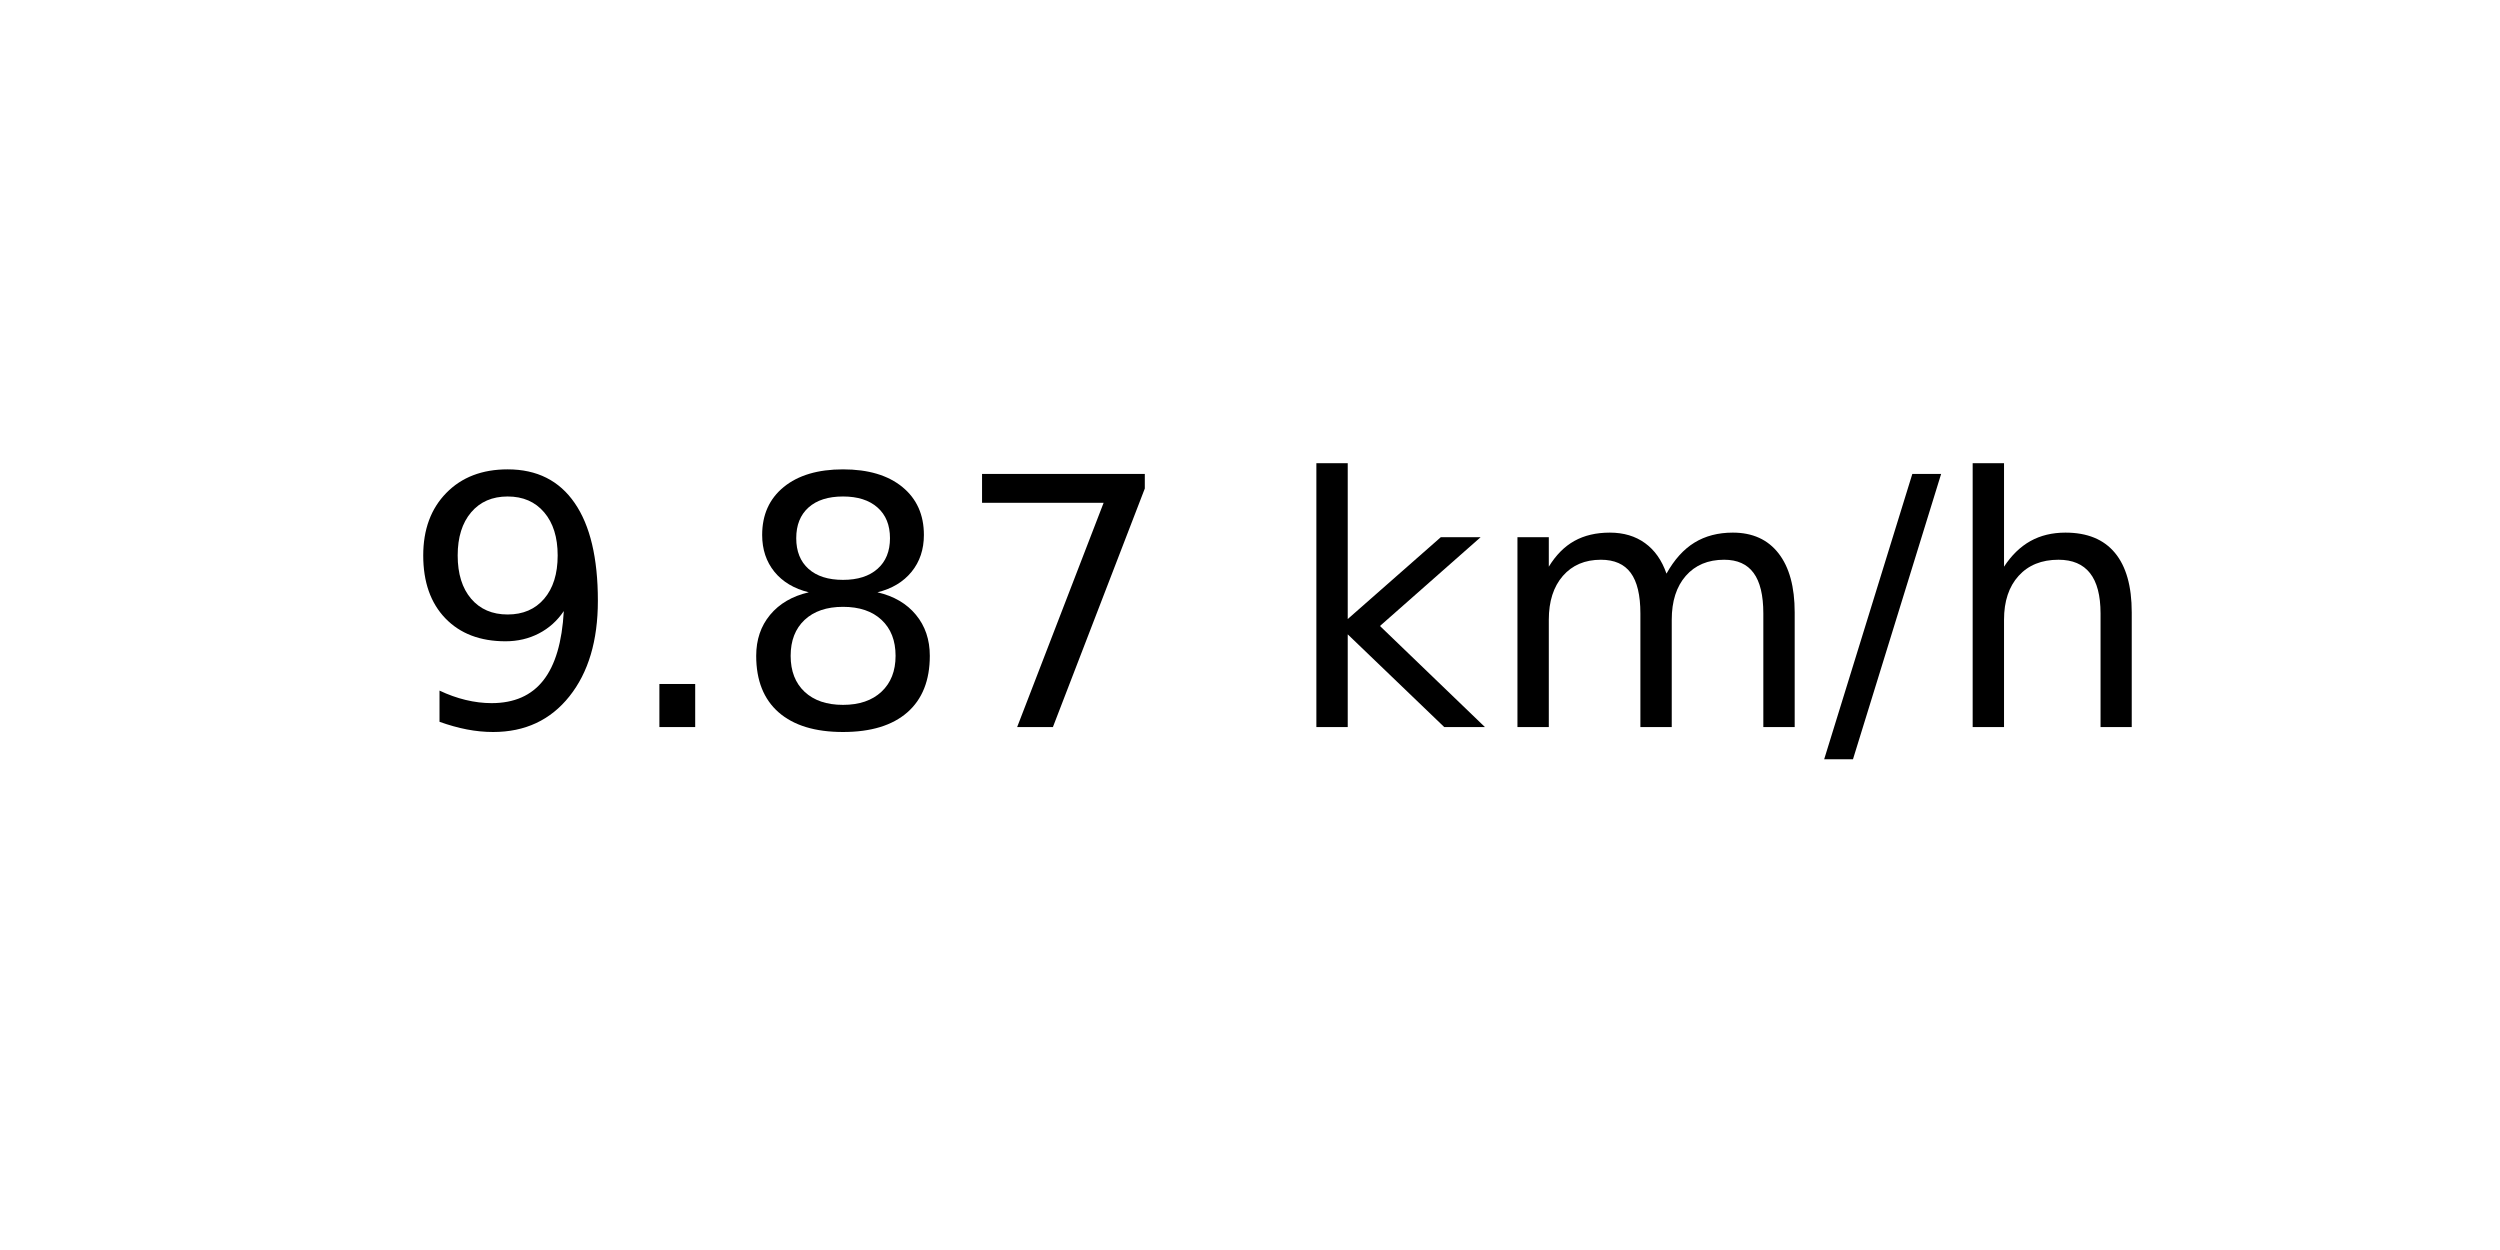
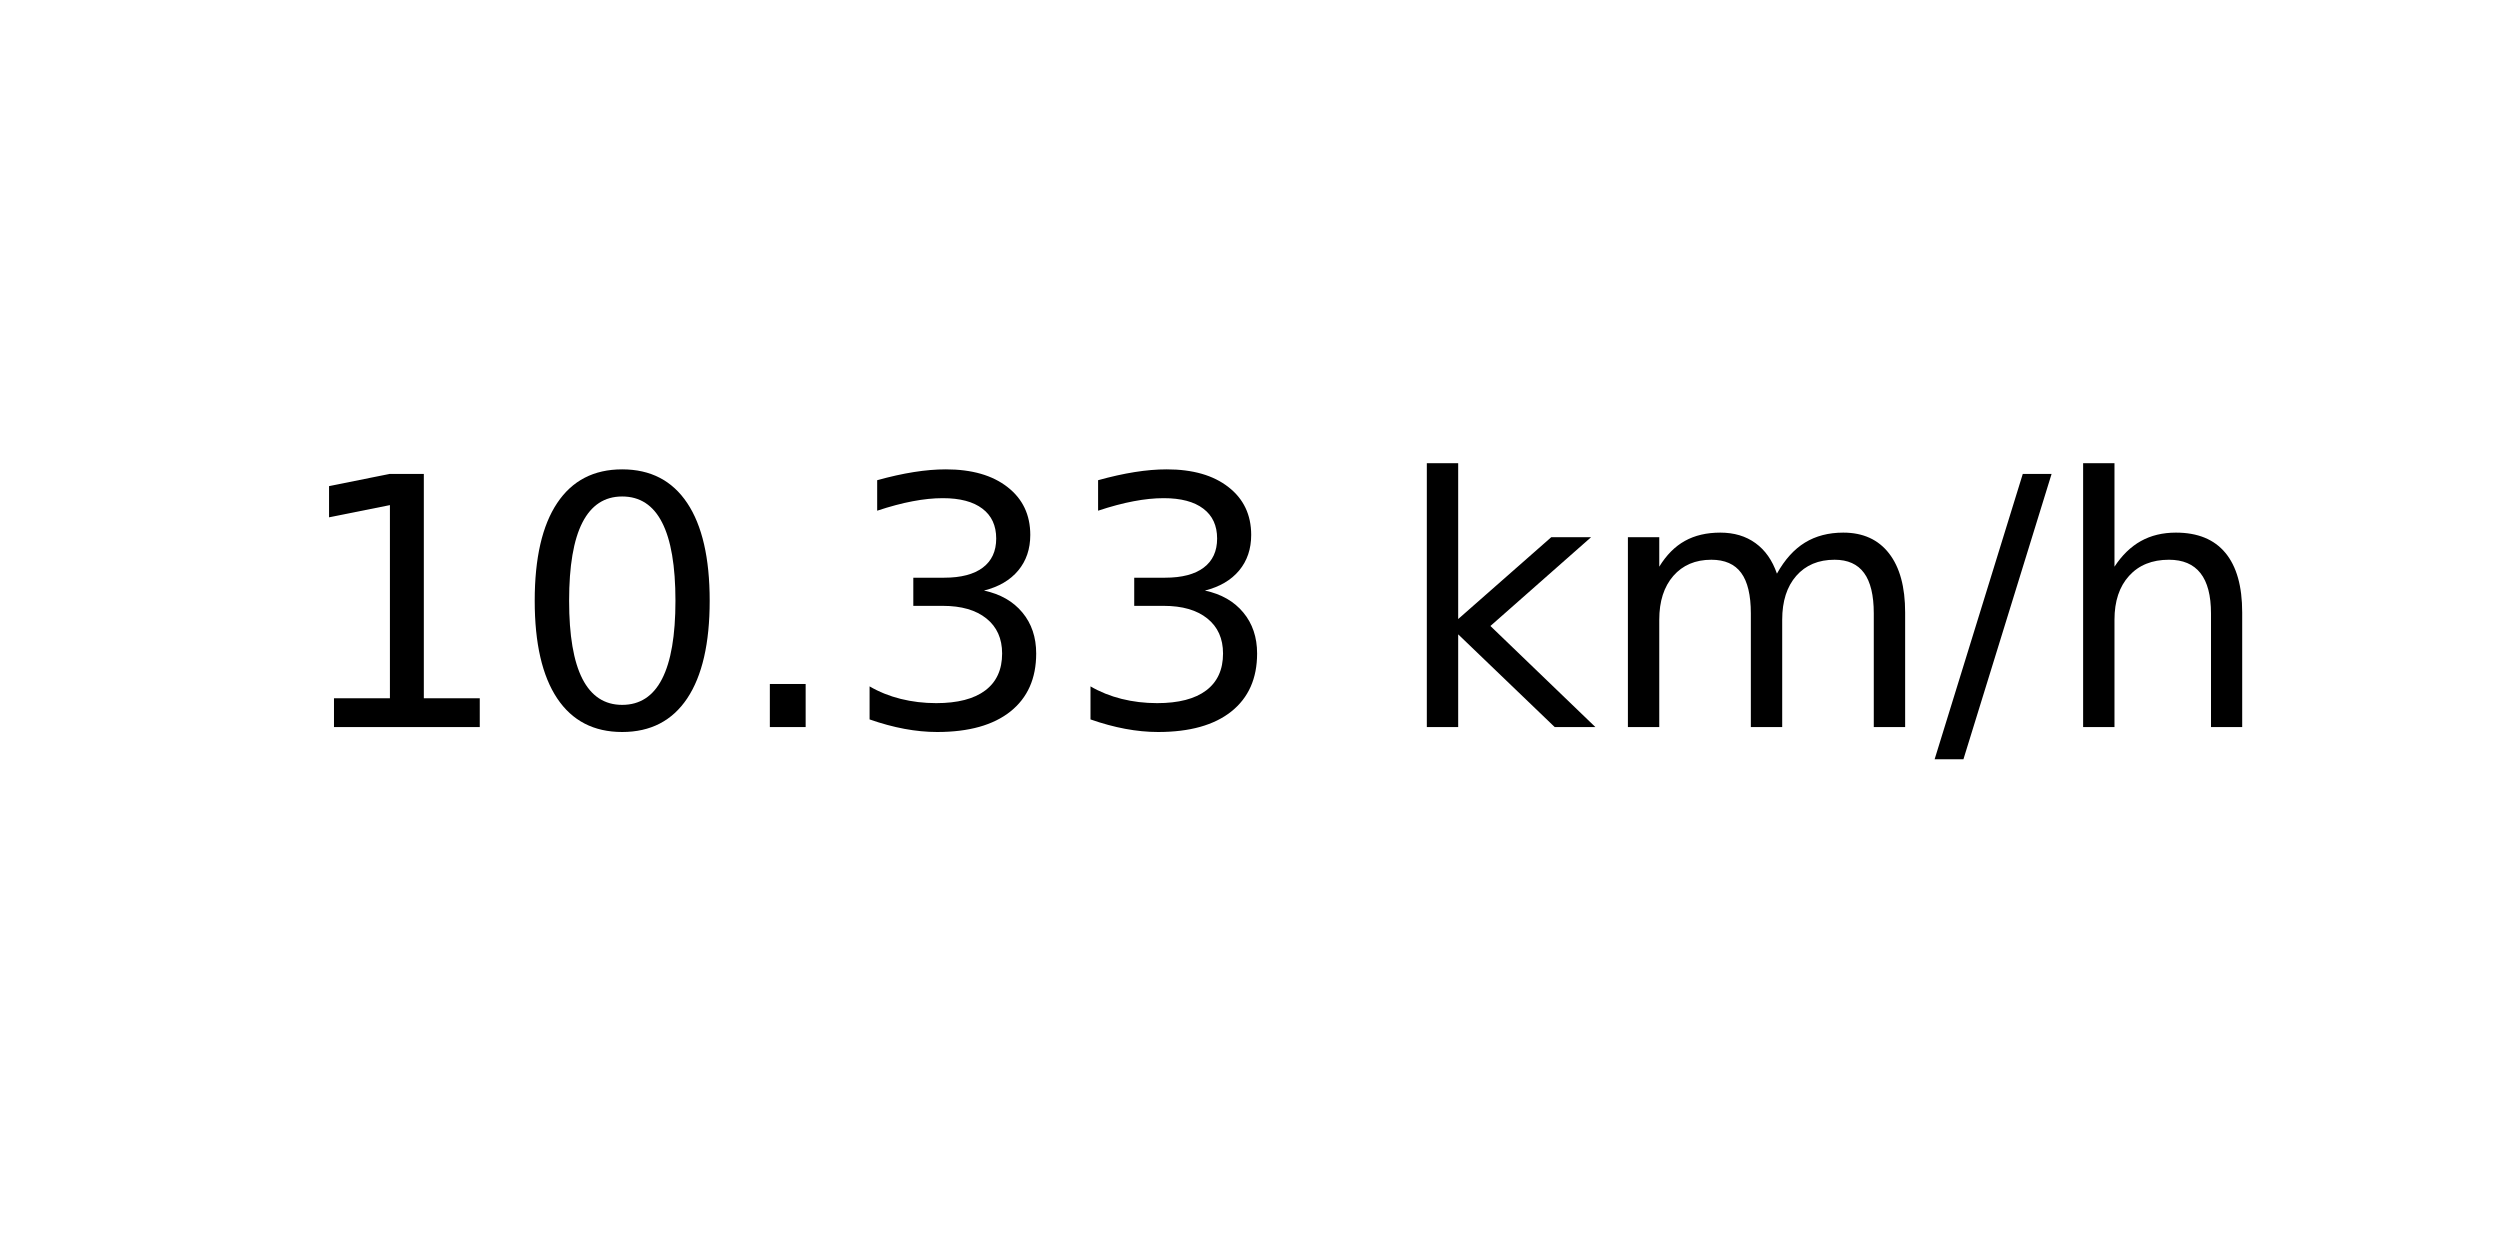
<svg xmlns="http://www.w3.org/2000/svg" xmlns:xlink="http://www.w3.org/1999/xlink" width="72pt" height="36pt" viewBox="0 0 72 36" version="1.1">
  <defs>
    <style type="text/css">*{stroke-linejoin: round; stroke-linecap: butt}</style>
  </defs>
  <g id="figure_1">
    <g id="axes_1">
      <g id="text_1">
-         <g transform="translate(11.55937 20.93937) scale(0.1 -0.1)">
+         <g transform="translate(8.378125 20.93937) scale(0.1 -0.1)">
          <defs>
-             <path id="DejaVuSans-39" d="M 703 97  L 703 672  Q 941 559 1184 500  Q 1428 441 1663 441  Q 2288 441 2617 861  Q 2947 1281 2994 2138  Q 2813 1869 2534 1725  Q 2256 1581 1919 1581  Q 1219 1581 811 2004  Q 403 2428 403 3163  Q 403 3881 828 4315  Q 1253 4750 1959 4750  Q 2769 4750 3195 4129  Q 3622 3509 3622 2328  Q 3622 1225 3098 567  Q 2575 -91 1691 -91  Q 1453 -91 1209 -44  Q 966 3 703 97  z M 1959 2075  Q 2384 2075 2632 2365  Q 2881 2656 2881 3163  Q 2881 3666 2632 3958  Q 2384 4250 1959 4250  Q 1534 4250 1286 3958  Q 1038 3666 1038 3163  Q 1038 2656 1286 2365  Q 1534 2075 1959 2075  z " transform="scale(0.015625)" />
+             <path id="DejaVuSans-31" d="M 794 531  L 1825 531  L 1825 4091  L 703 3866  L 703 4441  L 1819 4666  L 2450 4666  L 2450 531  L 3481 531  L 3481 0  L 794 0  L 794 531  z " transform="scale(0.015625)" />
+             <path id="DejaVuSans-30" d="M 2034 4250  Q 1547 4250 1301 3770  Q 1056 3291 1056 2328  Q 1056 1369 1301 889  Q 1547 409 2034 409  Q 2525 409 2770 889  Q 3016 1369 3016 2328  Q 3016 3291 2770 3770  Q 2525 4250 2034 4250  z M 2034 4750  Q 2819 4750 3233 4129  Q 3647 3509 3647 2328  Q 3647 1150 3233 529  Q 2819 -91 2034 -91  Q 1250 -91 836 529  Q 422 1150 422 2328  Q 422 3509 836 4129  Q 1250 4750 2034 4750  z " transform="scale(0.015625)" />
            <path id="DejaVuSans-2e" d="M 684 794  L 1344 794  L 1344 0  L 684 0  L 684 794  z " transform="scale(0.015625)" />
-             <path id="DejaVuSans-38" d="M 2034 2216  Q 1584 2216 1326 1975  Q 1069 1734 1069 1313  Q 1069 891 1326 650  Q 1584 409 2034 409  Q 2484 409 2743 651  Q 3003 894 3003 1313  Q 3003 1734 2745 1975  Q 2488 2216 2034 2216  z M 1403 2484  Q 997 2584 770 2862  Q 544 3141 544 3541  Q 544 4100 942 4425  Q 1341 4750 2034 4750  Q 2731 4750 3128 4425  Q 3525 4100 3525 3541  Q 3525 3141 3298 2862  Q 3072 2584 2669 2484  Q 3125 2378 3379 2068  Q 3634 1759 3634 1313  Q 3634 634 3220 271  Q 2806 -91 2034 -91  Q 1263 -91 848 271  Q 434 634 434 1313  Q 434 1759 690 2068  Q 947 2378 1403 2484  z M 1172 3481  Q 1172 3119 1398 2916  Q 1625 2713 2034 2713  Q 2441 2713 2670 2916  Q 2900 3119 2900 3481  Q 2900 3844 2670 4047  Q 2441 4250 2034 4250  Q 1625 4250 1398 4047  Q 1172 3844 1172 3481  z " transform="scale(0.015625)" />
-             <path id="DejaVuSans-37" d="M 525 4666  L 3525 4666  L 3525 4397  L 1831 0  L 1172 0  L 2766 4134  L 525 4134  L 525 4666  z " transform="scale(0.015625)" />
+             <path id="DejaVuSans-33" d="M 2597 2516  Q 3050 2419 3304 2112  Q 3559 1806 3559 1356  Q 3559 666 3084 287  Q 2609 -91 1734 -91  Q 1441 -91 1130 -33  Q 819 25 488 141  L 488 750  Q 750 597 1062 519  Q 1375 441 1716 441  Q 2309 441 2620 675  Q 2931 909 2931 1356  Q 2931 1769 2642 2001  Q 2353 2234 1838 2234  L 1294 2234  L 1294 2753  L 1863 2753  Q 2328 2753 2575 2939  Q 2822 3125 2822 3475  Q 2822 3834 2567 4026  Q 2313 4219 1838 4219  Q 1578 4219 1281 4162  Q 984 4106 628 3988  L 628 4550  Q 988 4650 1302 4700  Q 1616 4750 1894 4750  Q 2613 4750 3031 4423  Q 3450 4097 3450 3541  Q 3450 3153 3228 2886  Q 3006 2619 2597 2516  z " transform="scale(0.015625)" />
            <path id="DejaVuSans-20" transform="scale(0.015625)" />
            <path id="DejaVuSans-6b" d="M 581 4863  L 1159 4863  L 1159 1991  L 2875 3500  L 3609 3500  L 1753 1863  L 3688 0  L 2938 0  L 1159 1709  L 1159 0  L 581 0  L 581 4863  z " transform="scale(0.015625)" />
            <path id="DejaVuSans-6d" d="M 3328 2828  Q 3544 3216 3844 3400  Q 4144 3584 4550 3584  Q 5097 3584 5394 3201  Q 5691 2819 5691 2113  L 5691 0  L 5113 0  L 5113 2094  Q 5113 2597 4934 2840  Q 4756 3084 4391 3084  Q 3944 3084 3684 2787  Q 3425 2491 3425 1978  L 3425 0  L 2847 0  L 2847 2094  Q 2847 2600 2669 2842  Q 2491 3084 2119 3084  Q 1678 3084 1418 2786  Q 1159 2488 1159 1978  L 1159 0  L 581 0  L 581 3500  L 1159 3500  L 1159 2956  Q 1356 3278 1631 3431  Q 1906 3584 2284 3584  Q 2666 3584 2933 3390  Q 3200 3197 3328 2828  z " transform="scale(0.015625)" />
            <path id="DejaVuSans-2f" d="M 1625 4666  L 2156 4666  L 531 -594  L 0 -594  L 1625 4666  z " transform="scale(0.015625)" />
            <path id="DejaVuSans-68" d="M 3513 2113  L 3513 0  L 2938 0  L 2938 2094  Q 2938 2591 2744 2837  Q 2550 3084 2163 3084  Q 1697 3084 1428 2787  Q 1159 2491 1159 1978  L 1159 0  L 581 0  L 581 4863  L 1159 4863  L 1159 2956  Q 1366 3272 1645 3428  Q 1925 3584 2291 3584  Q 2894 3584 3203 3211  Q 3513 2838 3513 2113  z " transform="scale(0.015625)" />
          </defs>
-           <use xlink:href="#DejaVuSans-39" />
-           <use xlink:href="#DejaVuSans-2e" x="63.623" />
-           <use xlink:href="#DejaVuSans-38" x="95.41" />
-           <use xlink:href="#DejaVuSans-37" x="159.033" />
-           <use xlink:href="#DejaVuSans-20" x="222.656" />
-           <use xlink:href="#DejaVuSans-6b" x="254.443" />
-           <use xlink:href="#DejaVuSans-6d" x="312.354" />
-           <use xlink:href="#DejaVuSans-2f" x="409.766" />
-           <use xlink:href="#DejaVuSans-68" x="443.457" />
+           <use xlink:href="#DejaVuSans-31" />
+           <use xlink:href="#DejaVuSans-30" x="63.623" />
+           <use xlink:href="#DejaVuSans-2e" x="127.246" />
+           <use xlink:href="#DejaVuSans-33" x="159.033" />
+           <use xlink:href="#DejaVuSans-33" x="222.656" />
+           <use xlink:href="#DejaVuSans-20" x="286.279" />
+           <use xlink:href="#DejaVuSans-6b" x="318.066" />
+           <use xlink:href="#DejaVuSans-6d" x="375.977" />
+           <use xlink:href="#DejaVuSans-2f" x="473.389" />
+           <use xlink:href="#DejaVuSans-68" x="507.08" />
        </g>
      </g>
    </g>
  </g>
</svg>
